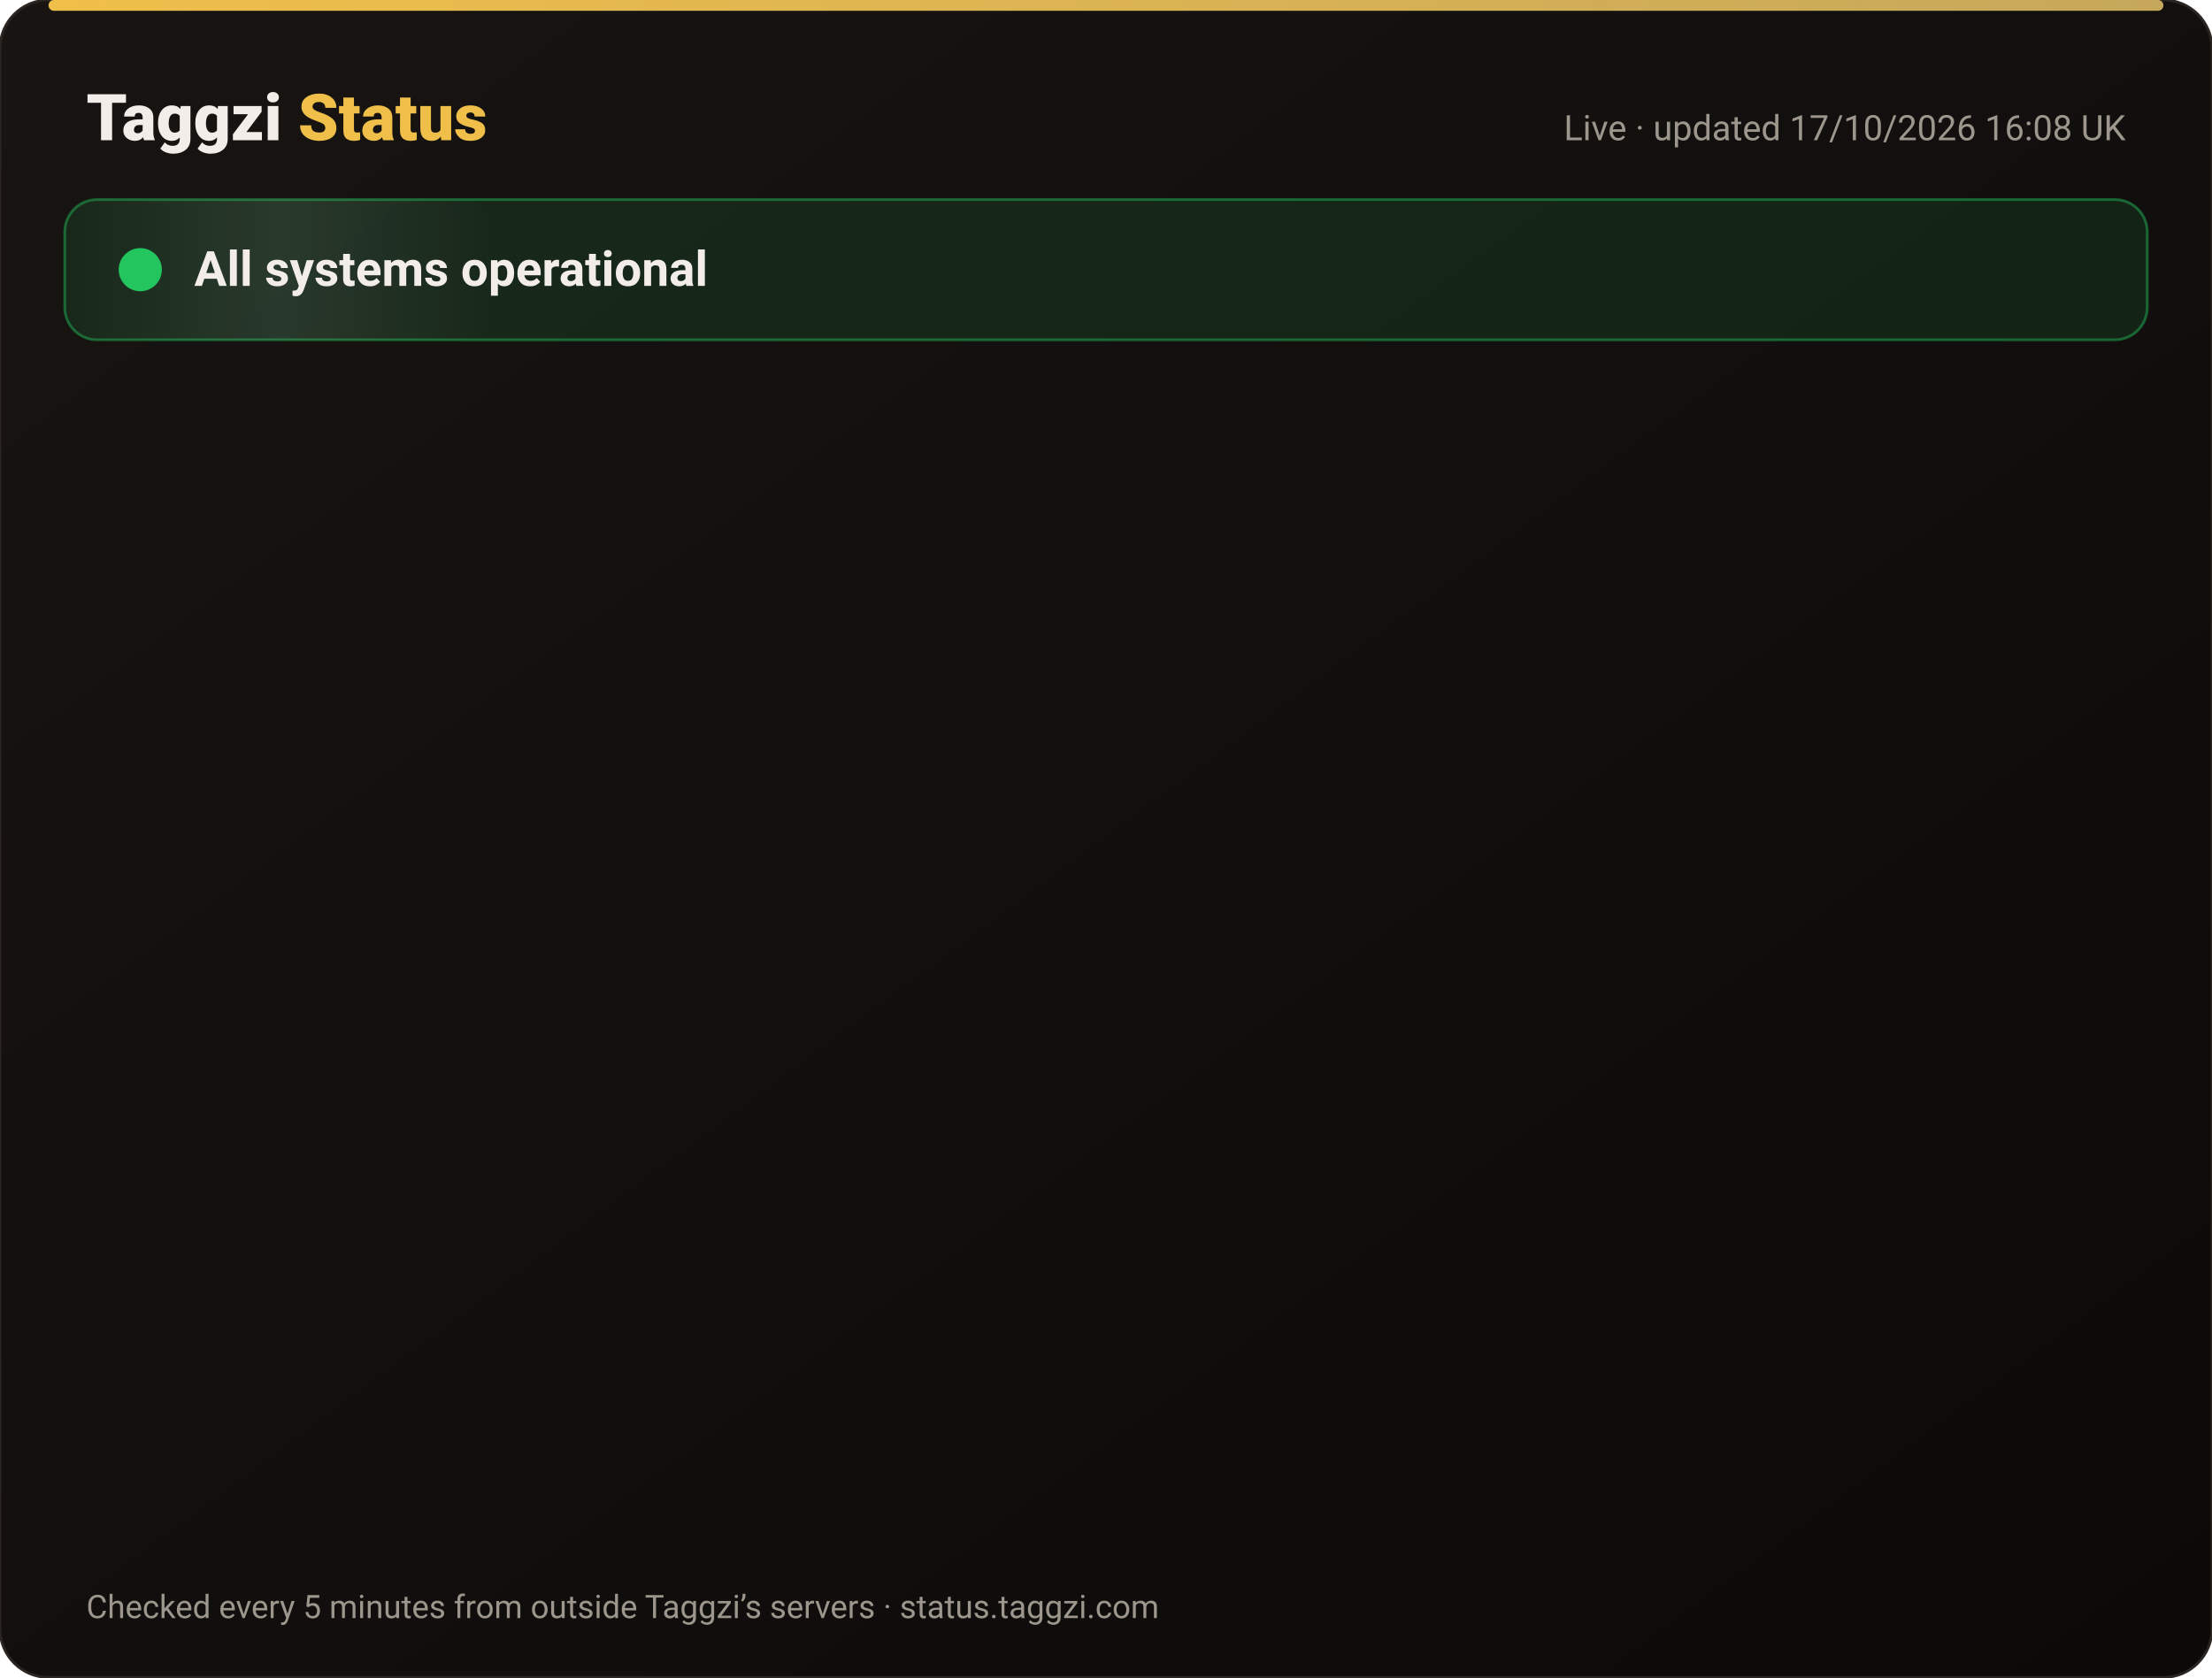
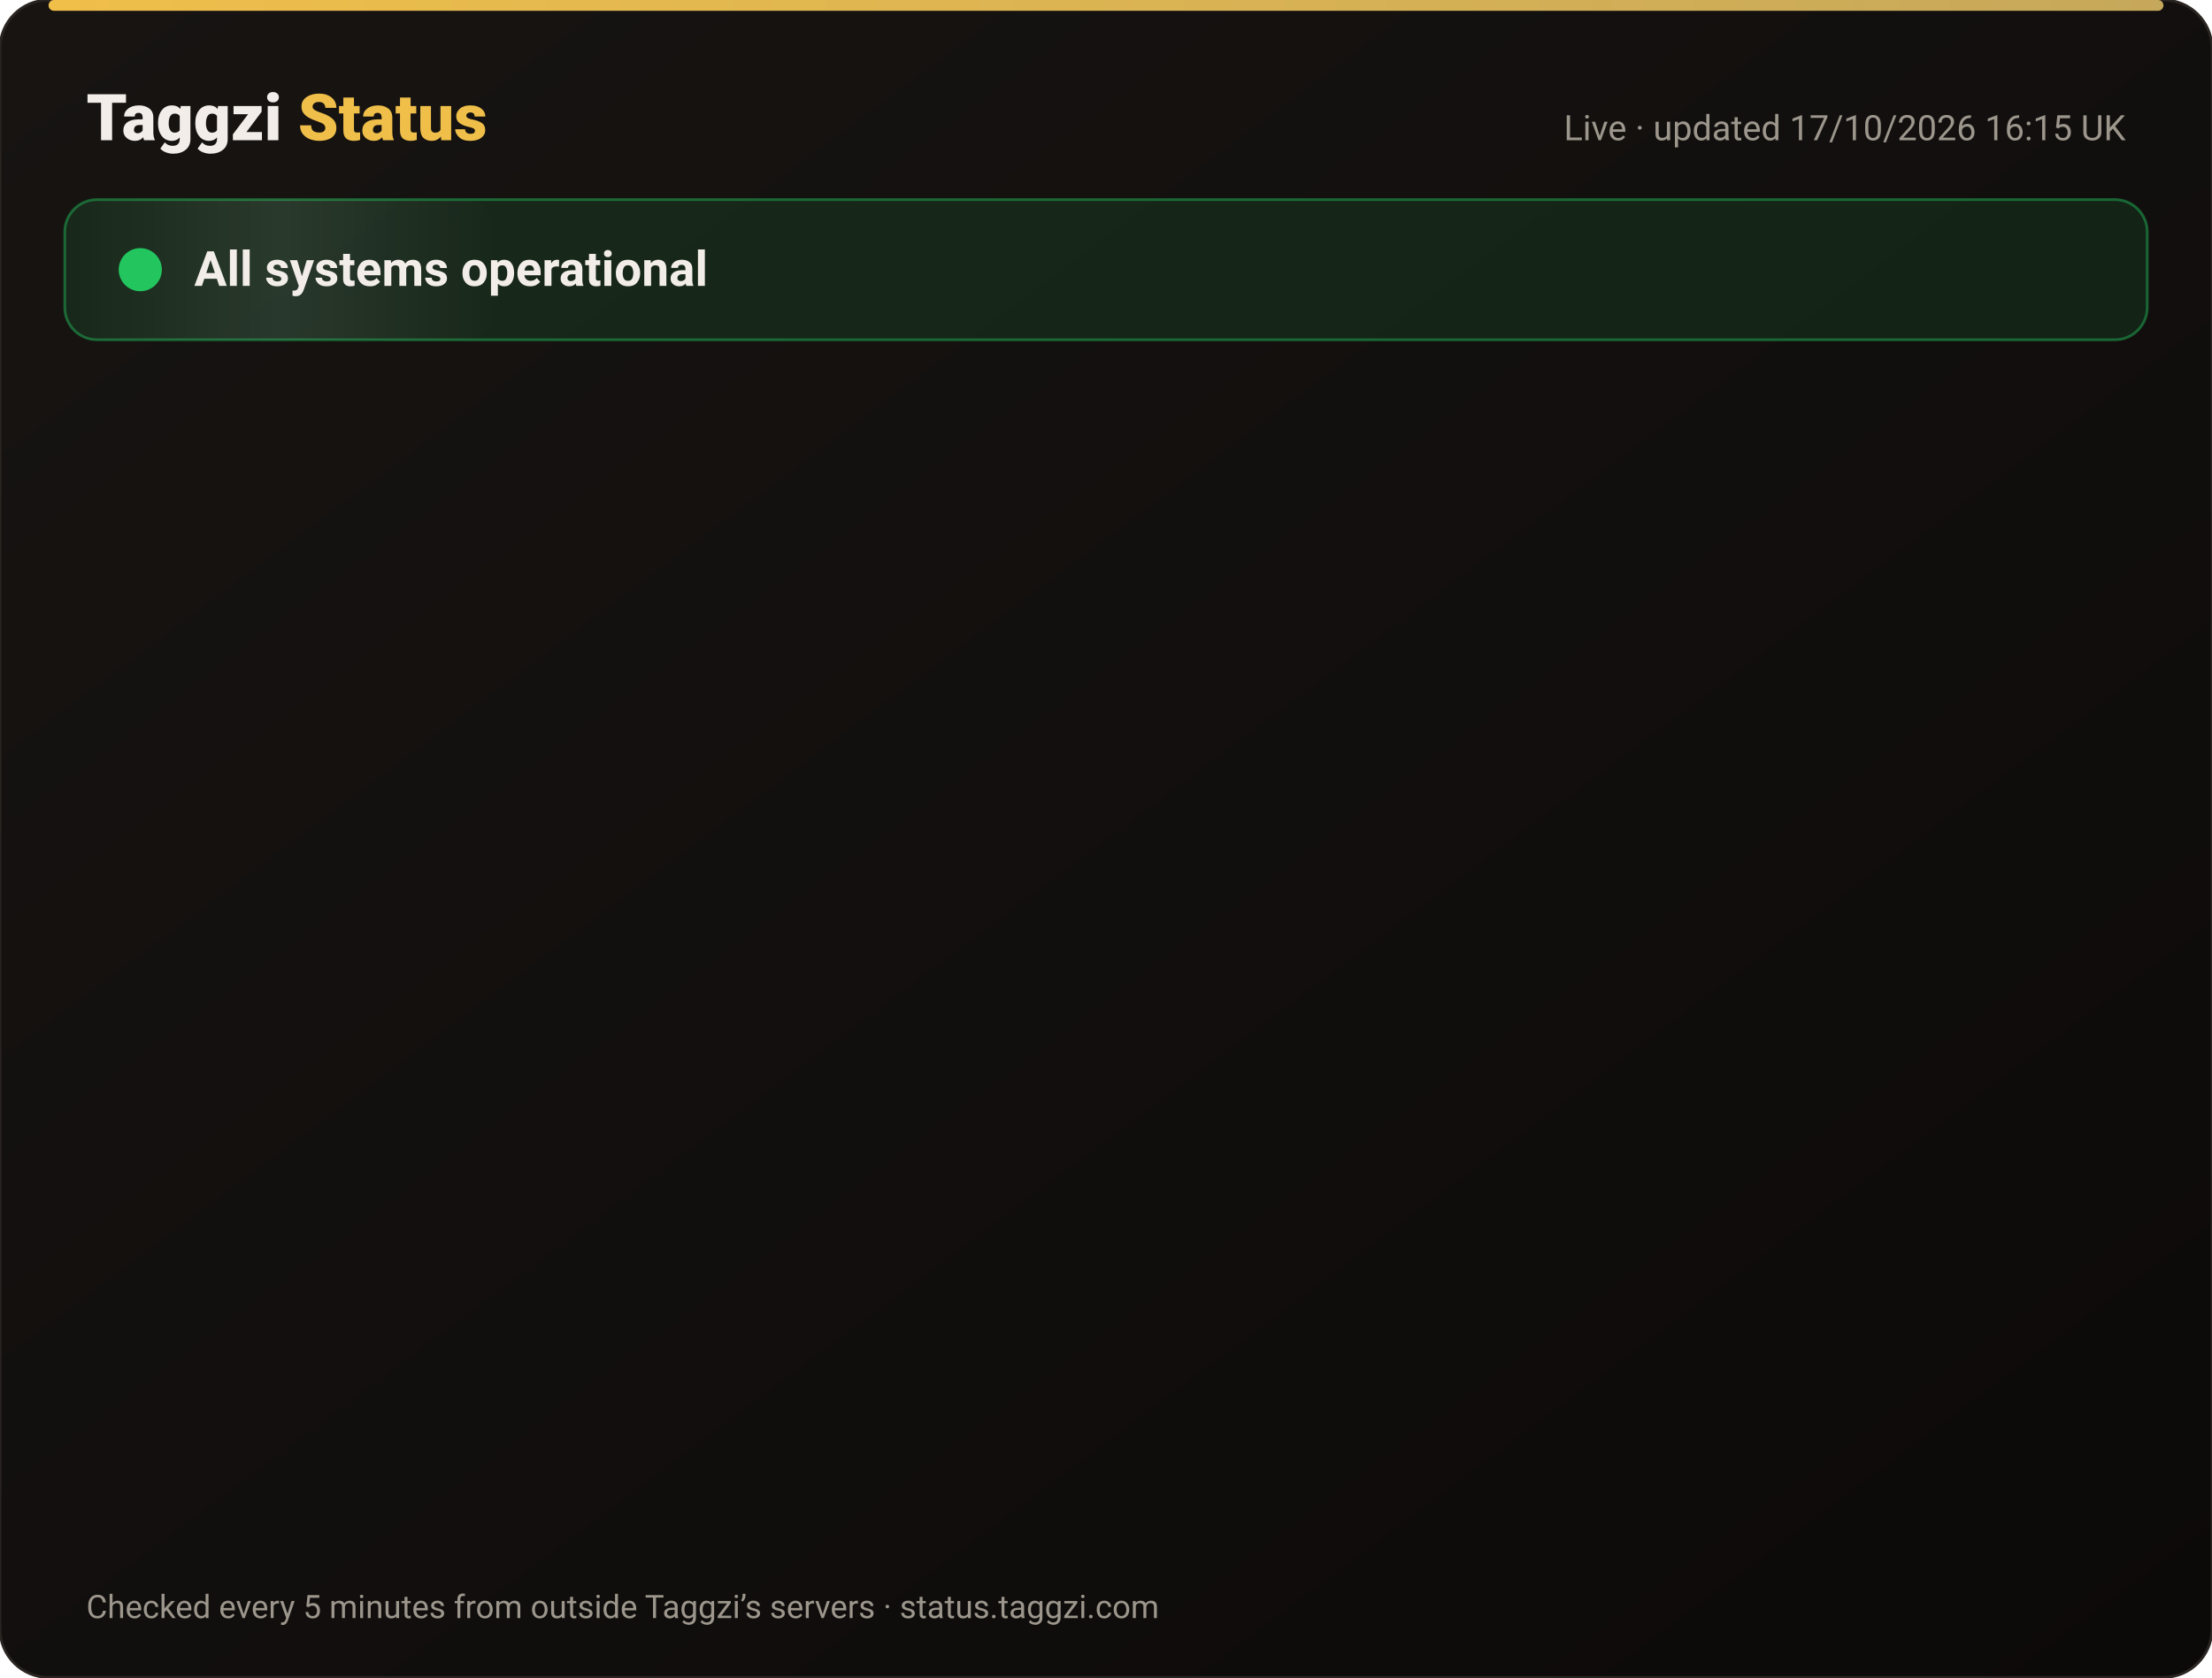
<svg xmlns="http://www.w3.org/2000/svg" width="820" height="622" viewBox="0 0 820 622" font-family="-apple-system,Segoe UI,Roboto,Helvetica,Arial,sans-serif">
  <defs>
    <linearGradient id="bg" x1="0" y1="0" x2="1" y2="1">
      <stop offset="0" stop-color="#171412" />
      <stop offset="1" stop-color="#0C0A09" />
    </linearGradient>
    <linearGradient id="gold" x1="0" x2="1">
      <stop offset="0" stop-color="#F0BF4A" />
      <stop offset="1" stop-color="#c6a85b" />
    </linearGradient>
    <linearGradient id="shine" x1="0" x2="1">
      <stop offset="0" stop-color="#fff" stop-opacity="0" />
      <stop offset=".5" stop-color="#fff" stop-opacity=".08" />
      <stop offset="1" stop-color="#fff" stop-opacity="0" />
    </linearGradient>
  </defs>
  <rect width="820" height="622" rx="18" fill="url(#bg)" stroke="#2a2521" />
  <rect x="18" y="0" width="784" height="4" rx="2" fill="url(#gold)" />
  <text x="32" y="52" font-size="24" font-weight="800" fill="#F2EDE8">Taggzi <tspan fill="#F0BF4A">Status</tspan>
  </text>
-   <text x="788" y="52" font-size="13" fill="#9C968C" text-anchor="end">Live · updated 17/10/2026 16:08 UK</text>
+   <text x="788" y="52" font-size="13" fill="#9C968C" text-anchor="end">Live · updated 17/10/2026 16:15 UK</text>
  <rect x="24" y="74" width="772" height="52" rx="12" fill="#22c55e" fill-opacity=".12" stroke="#22c55e" stroke-opacity=".45" />
  <rect x="24" y="74" width="160" height="52" rx="12" fill="url(#shine)">
    <animate attributeName="x" from="-160" to="820" dur="4s" repeatCount="indefinite" />
  </rect>
  <circle cx="52" cy="100" r="7" fill="#22c55e" />
  <circle cx="52" cy="100" r="7" fill="none" stroke="#22c55e" stroke-width="2">
    <animate attributeName="r" values="7;15;7" dur="2s" repeatCount="indefinite" />
    <animate attributeName="opacity" values=".9;0;.9" dur="2s" repeatCount="indefinite" />
  </circle>
  <text x="72" y="106" font-size="18" font-weight="700" fill="#F2EDE8">All systems operational</text>
  <g opacity="0">
    <animate attributeName="opacity" from="0" to="1" begin="0.00s" dur=".6s" fill="freeze" />
    <line x1="32" y1="188" x2="788" y2="188" stroke="#2a2521" />
    <circle cx="44" cy="166" r="6" fill="#22c55e">
      <animate attributeName="opacity" values="1;.45;1" dur="2.4s" begin="0.00s" repeatCount="indefinite" />
    </circle>
    <text x="62" y="171" font-size="15" font-weight="650" fill="#F2EDE8">Website</text>
    <text x="630" y="171" font-size="13" fill="#9C968C" text-anchor="end">100.00% uptime</text>
    <rect x="648" y="154" width="140" height="24" rx="12" fill="#22c55e" fill-opacity=".14" stroke="#22c55e" stroke-opacity=".5" />
    <text x="718" y="171" font-size="12" font-weight="700" fill="#22c55e" text-anchor="middle">Operational</text>
  </g>
  <g opacity="0">
    <animate attributeName="opacity" from="0" to="1" begin="0.15s" dur=".6s" fill="freeze" />
    <line x1="32" y1="234" x2="788" y2="234" stroke="#2a2521" />
    <circle cx="44" cy="212" r="6" fill="#22c55e">
      <animate attributeName="opacity" values="1;.45;1" dur="2.4s" begin="0.15s" repeatCount="indefinite" />
    </circle>
    <text x="62" y="217" font-size="15" font-weight="650" fill="#F2EDE8">Tag scans</text>
    <text x="630" y="217" font-size="13" fill="#9C968C" text-anchor="end">100.00% uptime</text>
    <rect x="648" y="200" width="140" height="24" rx="12" fill="#22c55e" fill-opacity=".14" stroke="#22c55e" stroke-opacity=".5" />
    <text x="718" y="217" font-size="12" font-weight="700" fill="#22c55e" text-anchor="middle">Operational</text>
  </g>
  <g opacity="0">
    <animate attributeName="opacity" from="0" to="1" begin="0.30s" dur=".6s" fill="freeze" />
    <line x1="32" y1="280" x2="788" y2="280" stroke="#2a2521" />
    <circle cx="44" cy="258" r="6" fill="#22c55e">
      <animate attributeName="opacity" values="1;.45;1" dur="2.4s" begin="0.30s" repeatCount="indefinite" />
    </circle>
    <text x="62" y="263" font-size="15" font-weight="650" fill="#F2EDE8">Manual tag lookup</text>
    <text x="630" y="263" font-size="13" fill="#9C968C" text-anchor="end">100.00% uptime</text>
    <rect x="648" y="246" width="140" height="24" rx="12" fill="#22c55e" fill-opacity=".14" stroke="#22c55e" stroke-opacity=".5" />
    <text x="718" y="263" font-size="12" font-weight="700" fill="#22c55e" text-anchor="middle">Operational</text>
  </g>
  <g opacity="0">
    <animate attributeName="opacity" from="0" to="1" begin="0.45s" dur=".6s" fill="freeze" />
    <line x1="32" y1="326" x2="788" y2="326" stroke="#2a2521" />
    <circle cx="44" cy="304" r="6" fill="#22c55e">
      <animate attributeName="opacity" values="1;.45;1" dur="2.4s" begin="0.45s" repeatCount="indefinite" />
    </circle>
    <text x="62" y="309" font-size="15" font-weight="650" fill="#F2EDE8">App &amp; login</text>
    <text x="630" y="309" font-size="13" fill="#9C968C" text-anchor="end">100.00% uptime</text>
    <rect x="648" y="292" width="140" height="24" rx="12" fill="#22c55e" fill-opacity=".14" stroke="#22c55e" stroke-opacity=".5" />
    <text x="718" y="309" font-size="12" font-weight="700" fill="#22c55e" text-anchor="middle">Operational</text>
  </g>
  <g opacity="0">
    <animate attributeName="opacity" from="0" to="1" begin="0.60s" dur=".6s" fill="freeze" />
    <line x1="32" y1="372" x2="788" y2="372" stroke="#2a2521" />
    <circle cx="44" cy="350" r="6" fill="#22c55e">
      <animate attributeName="opacity" values="1;.45;1" dur="2.4s" begin="0.60s" repeatCount="indefinite" />
    </circle>
    <text x="62" y="355" font-size="15" font-weight="650" fill="#F2EDE8">Community alerts</text>
    <text x="630" y="355" font-size="13" fill="#9C968C" text-anchor="end">100.00% uptime</text>
    <rect x="648" y="338" width="140" height="24" rx="12" fill="#22c55e" fill-opacity=".14" stroke="#22c55e" stroke-opacity=".5" />
    <text x="718" y="355" font-size="12" font-weight="700" fill="#22c55e" text-anchor="middle">Operational</text>
  </g>
  <g opacity="0">
    <animate attributeName="opacity" from="0" to="1" begin="0.75s" dur=".6s" fill="freeze" />
    <line x1="32" y1="418" x2="788" y2="418" stroke="#2a2521" />
    <circle cx="44" cy="396" r="6" fill="#22c55e">
      <animate attributeName="opacity" values="1;.45;1" dur="2.4s" begin="0.75s" repeatCount="indefinite" />
    </circle>
    <text x="62" y="401" font-size="15" font-weight="650" fill="#F2EDE8">Private calling</text>
    <text x="630" y="401" font-size="13" fill="#9C968C" text-anchor="end">100.00% uptime</text>
    <rect x="648" y="384" width="140" height="24" rx="12" fill="#22c55e" fill-opacity=".14" stroke="#22c55e" stroke-opacity=".5" />
    <text x="718" y="401" font-size="12" font-weight="700" fill="#22c55e" text-anchor="middle">Operational</text>
  </g>
  <g opacity="0">
    <animate attributeName="opacity" from="0" to="1" begin="0.90s" dur=".6s" fill="freeze" />
    <line x1="32" y1="464" x2="788" y2="464" stroke="#2a2521" />
    <circle cx="44" cy="442" r="6" fill="#22c55e">
      <animate attributeName="opacity" values="1;.45;1" dur="2.4s" begin="0.90s" repeatCount="indefinite" />
    </circle>
    <text x="62" y="447" font-size="15" font-weight="650" fill="#F2EDE8">Payments</text>
    <text x="630" y="447" font-size="13" fill="#9C968C" text-anchor="end">99.98% uptime</text>
    <rect x="648" y="430" width="140" height="24" rx="12" fill="#22c55e" fill-opacity=".14" stroke="#22c55e" stroke-opacity=".5" />
    <text x="718" y="447" font-size="12" font-weight="700" fill="#22c55e" text-anchor="middle">Operational</text>
  </g>
  <g opacity="0">
    <animate attributeName="opacity" from="0" to="1" begin="1.05s" dur=".6s" fill="freeze" />
    <line x1="32" y1="510" x2="788" y2="510" stroke="#2a2521" />
    <circle cx="44" cy="488" r="6" fill="#22c55e">
      <animate attributeName="opacity" values="1;.45;1" dur="2.4s" begin="1.05s" repeatCount="indefinite" />
    </circle>
    <text x="62" y="493" font-size="15" font-weight="650" fill="#F2EDE8">Email &amp; support</text>
    <text x="630" y="493" font-size="13" fill="#9C968C" text-anchor="end">100.00% uptime</text>
    <rect x="648" y="476" width="140" height="24" rx="12" fill="#22c55e" fill-opacity=".14" stroke="#22c55e" stroke-opacity=".5" />
    <text x="718" y="493" font-size="12" font-weight="700" fill="#22c55e" text-anchor="middle">Operational</text>
  </g>
  <g opacity="0">
    <animate attributeName="opacity" from="0" to="1" begin="1.20s" dur=".6s" fill="freeze" />
    <line x1="32" y1="556" x2="788" y2="556" stroke="#2a2521" />
    <circle cx="44" cy="534" r="6" fill="#22c55e">
      <animate attributeName="opacity" values="1;.45;1" dur="2.4s" begin="1.20s" repeatCount="indefinite" />
    </circle>
    <text x="62" y="539" font-size="15" font-weight="650" fill="#F2EDE8">Secure connection (SSL)</text>
    <text x="630" y="539" font-size="13" fill="#9C968C" text-anchor="end">100.00% uptime</text>
    <rect x="648" y="522" width="140" height="24" rx="12" fill="#22c55e" fill-opacity=".14" stroke="#22c55e" stroke-opacity=".5" />
    <text x="718" y="539" font-size="12" font-weight="700" fill="#22c55e" text-anchor="middle">Operational</text>
  </g>
  <text x="32" y="600" font-size="12" fill="#9C968C">Checked every 5 minutes from outside Taggzi’s servers · status.taggzi.com</text>
</svg>
